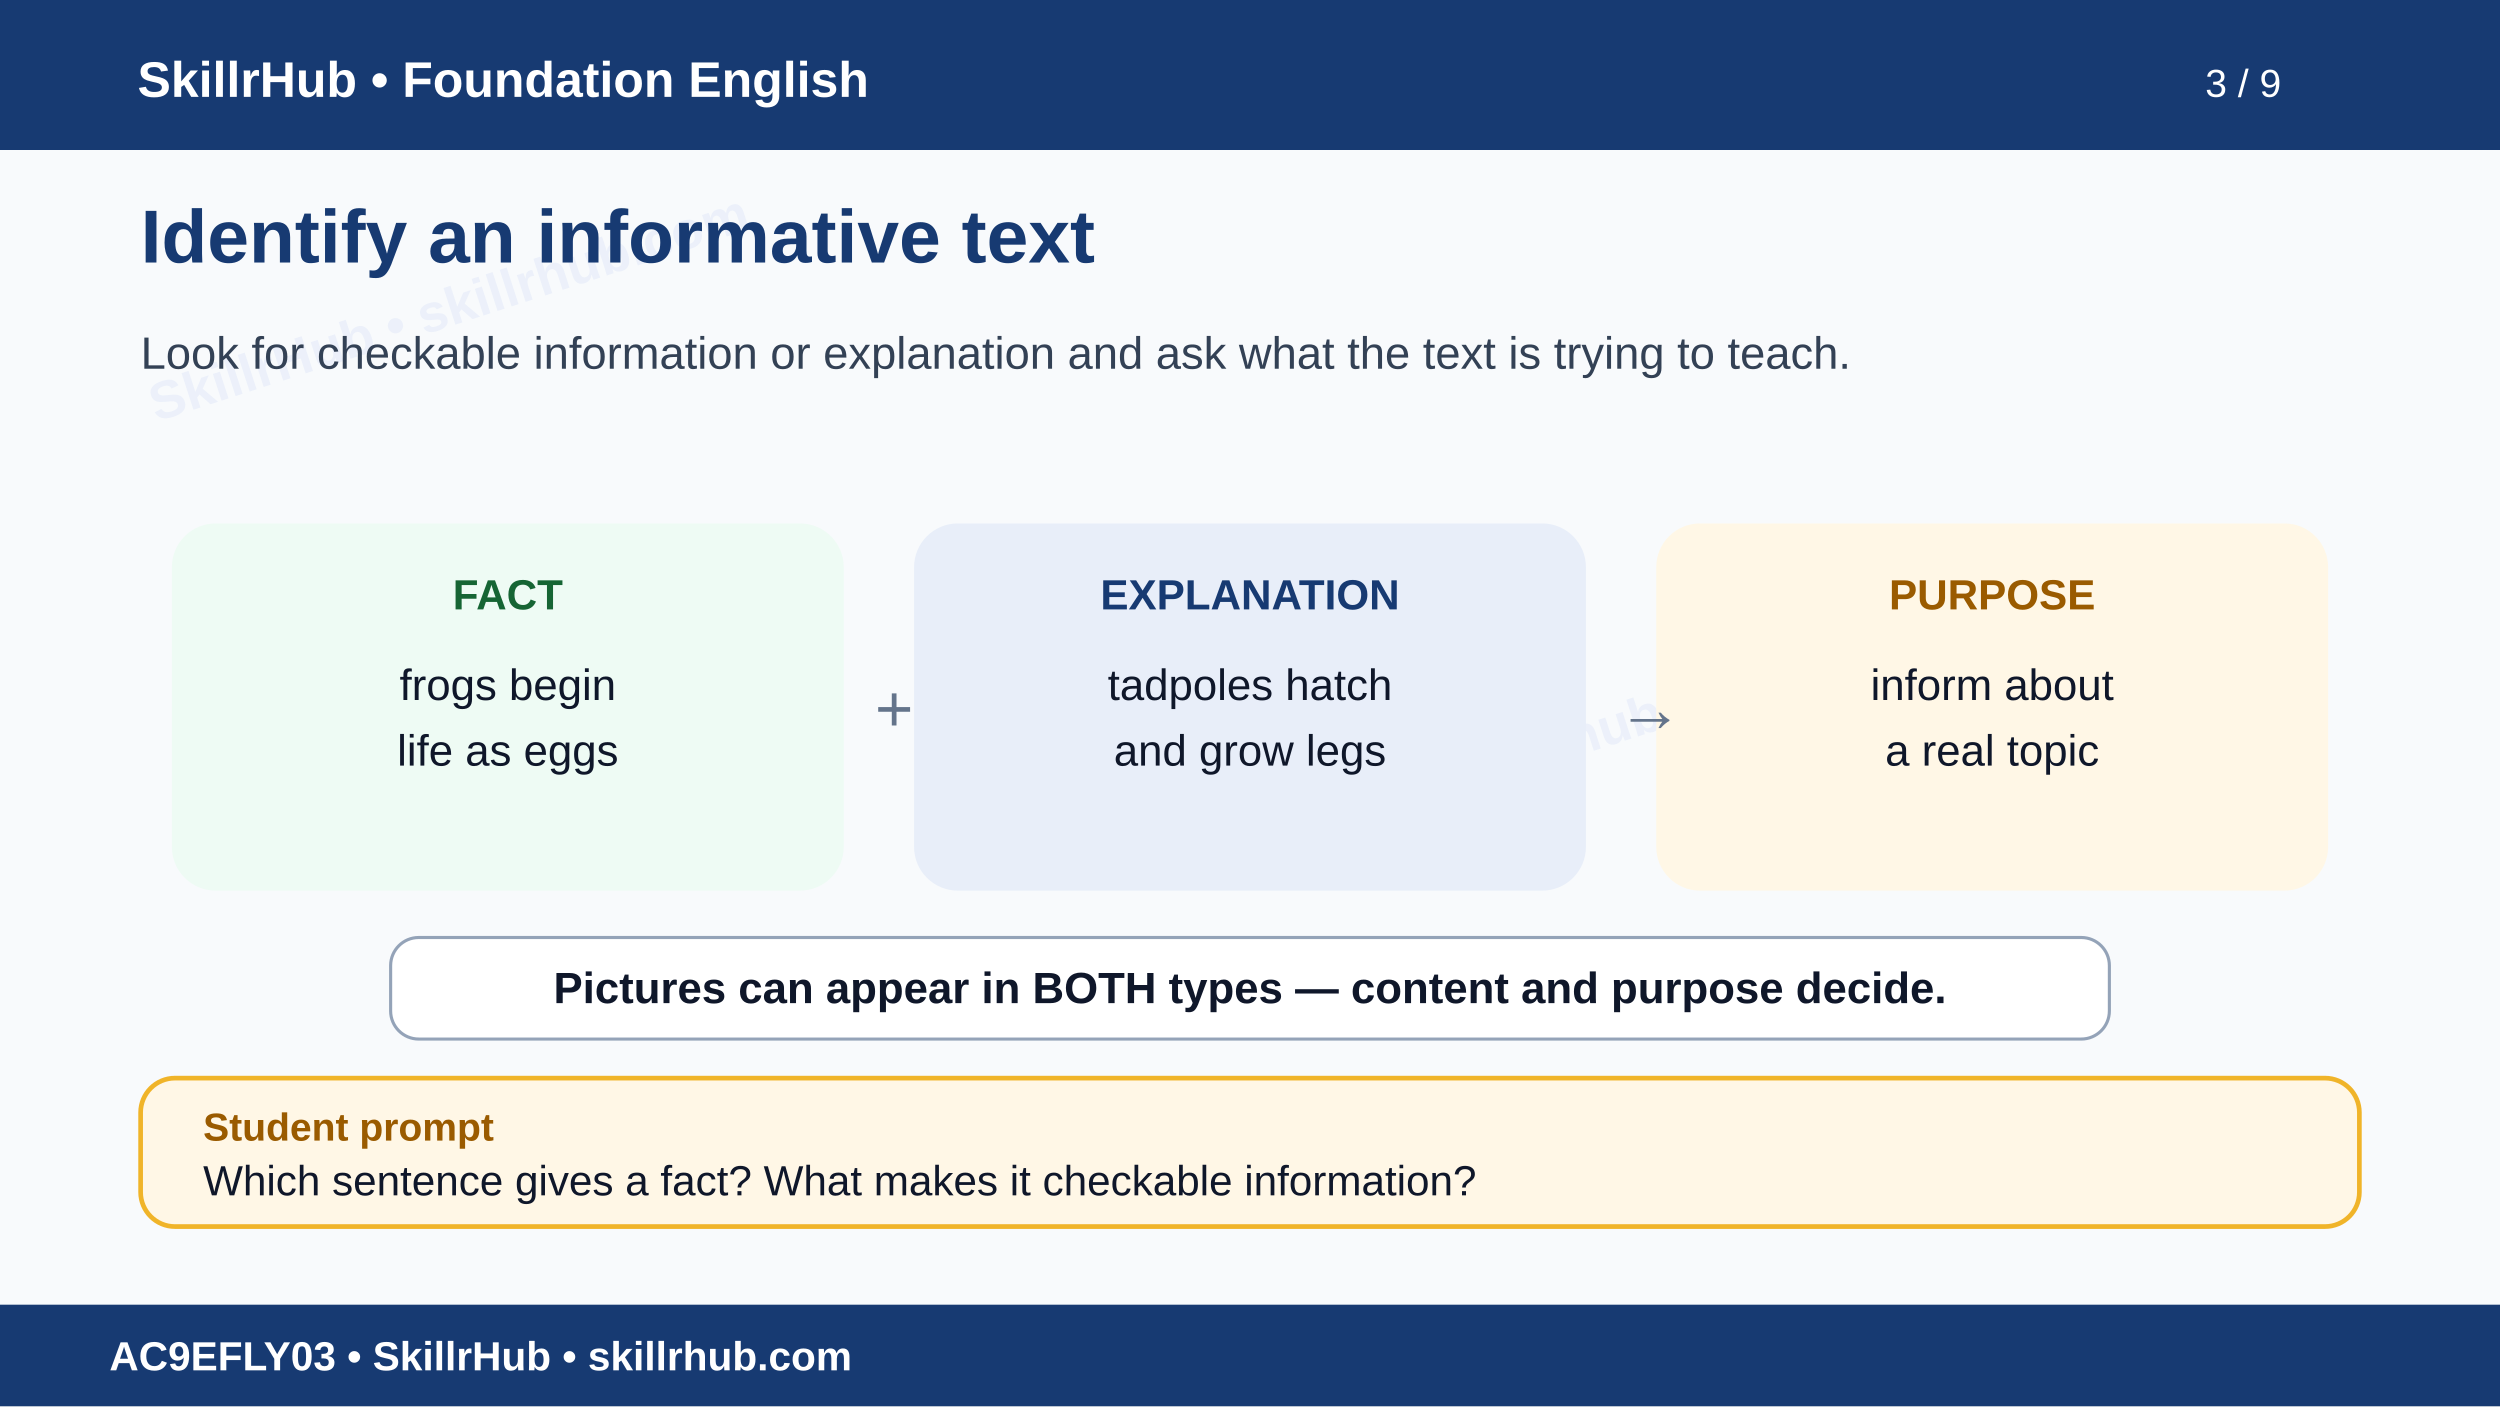
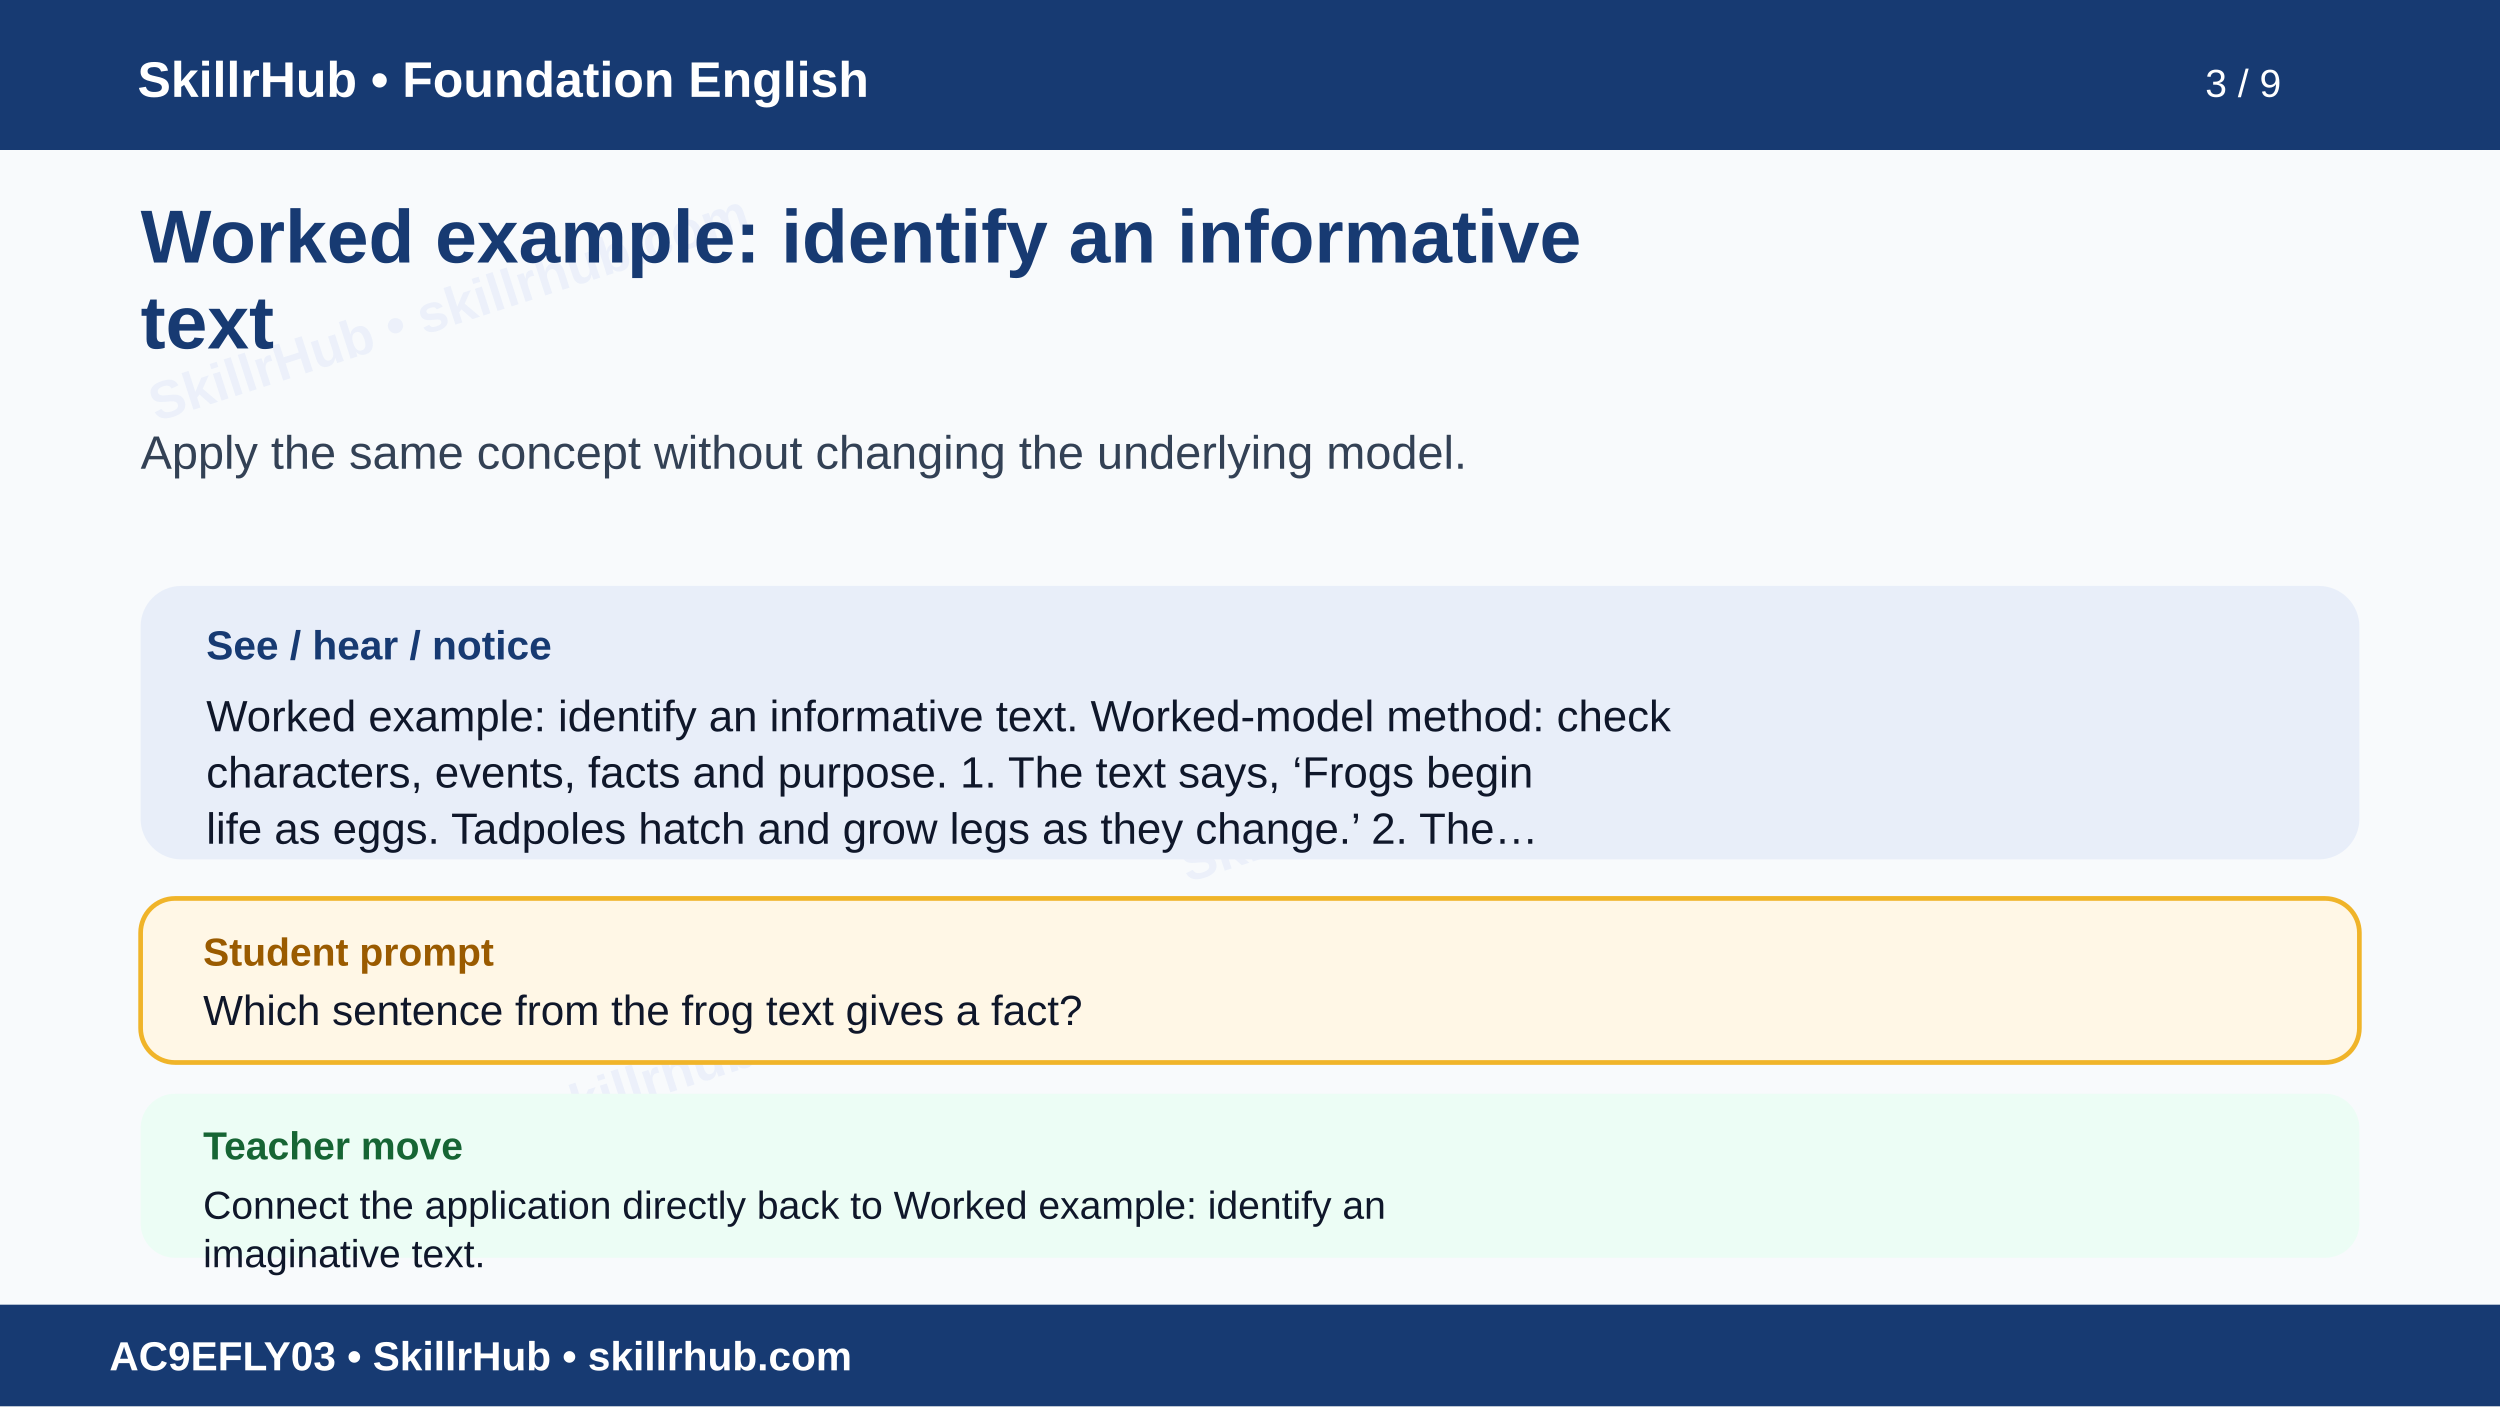
<svg xmlns="http://www.w3.org/2000/svg" width="1600" height="900" viewBox="0 0 1600 900" role="img" aria-labelledby="t d">
  <rect width="1600" height="900" fill="#f8fafc" />
  <g opacity=".055" fill="#1d4ed8" font-family="Arial" font-size="34" font-weight="700">
    <text x="100" y="270" transform="rotate(-18 100 270)">SkillrHub • skillrhub.com</text>
    <text x="760" y="565" transform="rotate(-18 760 565)">SkillrHub • skillrhub.com</text>
+     <text x="180" y="780" transform="rotate(-18 180 780)">SkillrHub • skillrhub.com</text>
  </g>
  <rect width="1600" height="96" fill="#173a72" />
  <text x="88" y="62" fill="#fff" font-family="Arial" font-size="32" font-weight="700">SkillrHub • Foundation English</text>
  <text x="1460" y="62" text-anchor="end" fill="#fff" font-family="Arial" font-size="25">3 / 9</text>
-   <text x="90" y="168" fill="#173a72" font-family="Arial" font-size="48" font-weight="700">Identify an informative text</text>
-   <text x="90" y="236" fill="#334155" font-family="Arial" font-size="29">Look for checkable information or explanation and ask what the text is trying to teach.</text>
-   <g font-family="Arial">
-     <rect x="110" y="335" width="430" height="235" rx="28" fill="#eefbf4" />
-     <text x="325" y="390" text-anchor="middle" fill="#166534" font-size="27" font-weight="700">FACT</text>
-     <text x="325" y="448" text-anchor="middle" fill="#0f172a" font-size="28">frogs begin</text>
-     <text x="325" y="490" text-anchor="middle" fill="#0f172a" font-size="28">life as eggs</text>
-     <rect x="585" y="335" width="430" height="235" rx="28" fill="#e8eef9" />
-     <text x="800" y="390" text-anchor="middle" fill="#173a72" font-size="27" font-weight="700">EXPLANATION</text>
-     <text x="800" y="448" text-anchor="middle" fill="#0f172a" font-size="28">tadpoles hatch</text>
-     <text x="800" y="490" text-anchor="middle" fill="#0f172a" font-size="28">and grow legs</text>
-     <rect x="1060" y="335" width="430" height="235" rx="28" fill="#fff7e6" />
-     <text x="1275" y="390" text-anchor="middle" fill="#9a5b00" font-size="27" font-weight="700">PURPOSE</text>
-     <text x="1275" y="448" text-anchor="middle" fill="#0f172a" font-size="28">inform about</text>
-     <text x="1275" y="490" text-anchor="middle" fill="#0f172a" font-size="28">a real topic</text>
-     <text x="560" y="468" fill="#64748b" font-size="42">+</text>
-     <text x="1035" y="468" fill="#64748b" font-size="42">→</text>
-   </g>
-   <rect x="250" y="600" width="1100" height="65" rx="18" fill="#fff" stroke="#94a3b8" stroke-width="2" />
-   <text x="800" y="642" text-anchor="middle" fill="#0f172a" font-family="Arial" font-size="28" font-weight="700">Pictures can appear in BOTH types — content and purpose decide.</text>
-   <rect x="90" y="690" width="1420" height="95" rx="22" fill="#fff7e6" stroke="#f0b429" stroke-width="3" />
-   <text x="130" y="730" fill="#9a5b00" font-family="Arial" font-size="25" font-weight="700">Student prompt</text>
-   <text x="130" y="765" fill="#0f172a" font-family="Arial" font-size="27">Which sentence gives a fact? What makes it checkable information?</text>
+   <text x="90" y="168" fill="#173a72" font-family="Arial,Helvetica,sans-serif" font-size="48" font-weight="700">Worked example: identify an informative</text>
+   <text x="90" y="223" fill="#173a72" font-family="Arial,Helvetica,sans-serif" font-size="48" font-weight="700">text</text>
+   <text x="90" y="300" fill="#334155" font-family="Arial,Helvetica,sans-serif" font-size="30" font-weight="400">Apply the same concept without changing the underlying model.</text>
+   <rect x="90" y="375" width="1420" height="175" rx="26" fill="#e8eef9" />
+   <text x="132" y="422" fill="#173a72" font-family="Arial" font-size="26" font-weight="700">See / hear / notice</text>
+   <text x="132" y="468" fill="#0f172a" font-family="Arial,Helvetica,sans-serif" font-size="28" font-weight="400">Worked example: identify an informative text. Worked-model method: check</text>
+   <text x="132" y="504" fill="#0f172a" font-family="Arial,Helvetica,sans-serif" font-size="28" font-weight="400">characters, events, facts and purpose. 1. The text says, ‘Frogs begin</text>
+   <text x="132" y="540" fill="#0f172a" font-family="Arial,Helvetica,sans-serif" font-size="28" font-weight="400">life as eggs. Tadpoles hatch and grow legs as they change.’ 2. The…</text>
+   <rect x="90" y="575" width="1420" height="105" rx="22" fill="#fff7e6" stroke="#f0b429" stroke-width="3" />
+   <text x="130" y="618" fill="#9a5b00" font-family="Arial" font-size="25" font-weight="700">Student prompt</text>
+   <text x="130" y="656" fill="#0f172a" font-family="Arial,Helvetica,sans-serif" font-size="27" font-weight="400">Which sentence from the frog text gives a fact?</text>
+   <rect x="90" y="700" width="1420" height="105" rx="22" fill="#ecfdf5" />
+   <text x="130" y="742" fill="#166534" font-family="Arial" font-size="25" font-weight="700">Teacher move</text>
+   <text x="130" y="780" fill="#0f172a" font-family="Arial,Helvetica,sans-serif" font-size="25" font-weight="400">Connect the application directly back to Worked example: identify an</text>
+   <text x="130" y="811" fill="#0f172a" font-family="Arial,Helvetica,sans-serif" font-size="25" font-weight="400">imaginative text.</text>
  <rect y="835" width="1600" height="65" fill="#173a72" />
  <text x="70" y="877" fill="#fff" font-family="Arial" font-size="26" font-weight="700">AC9EFLY03 • SkillrHub • skillrhub.com</text>
</svg>
